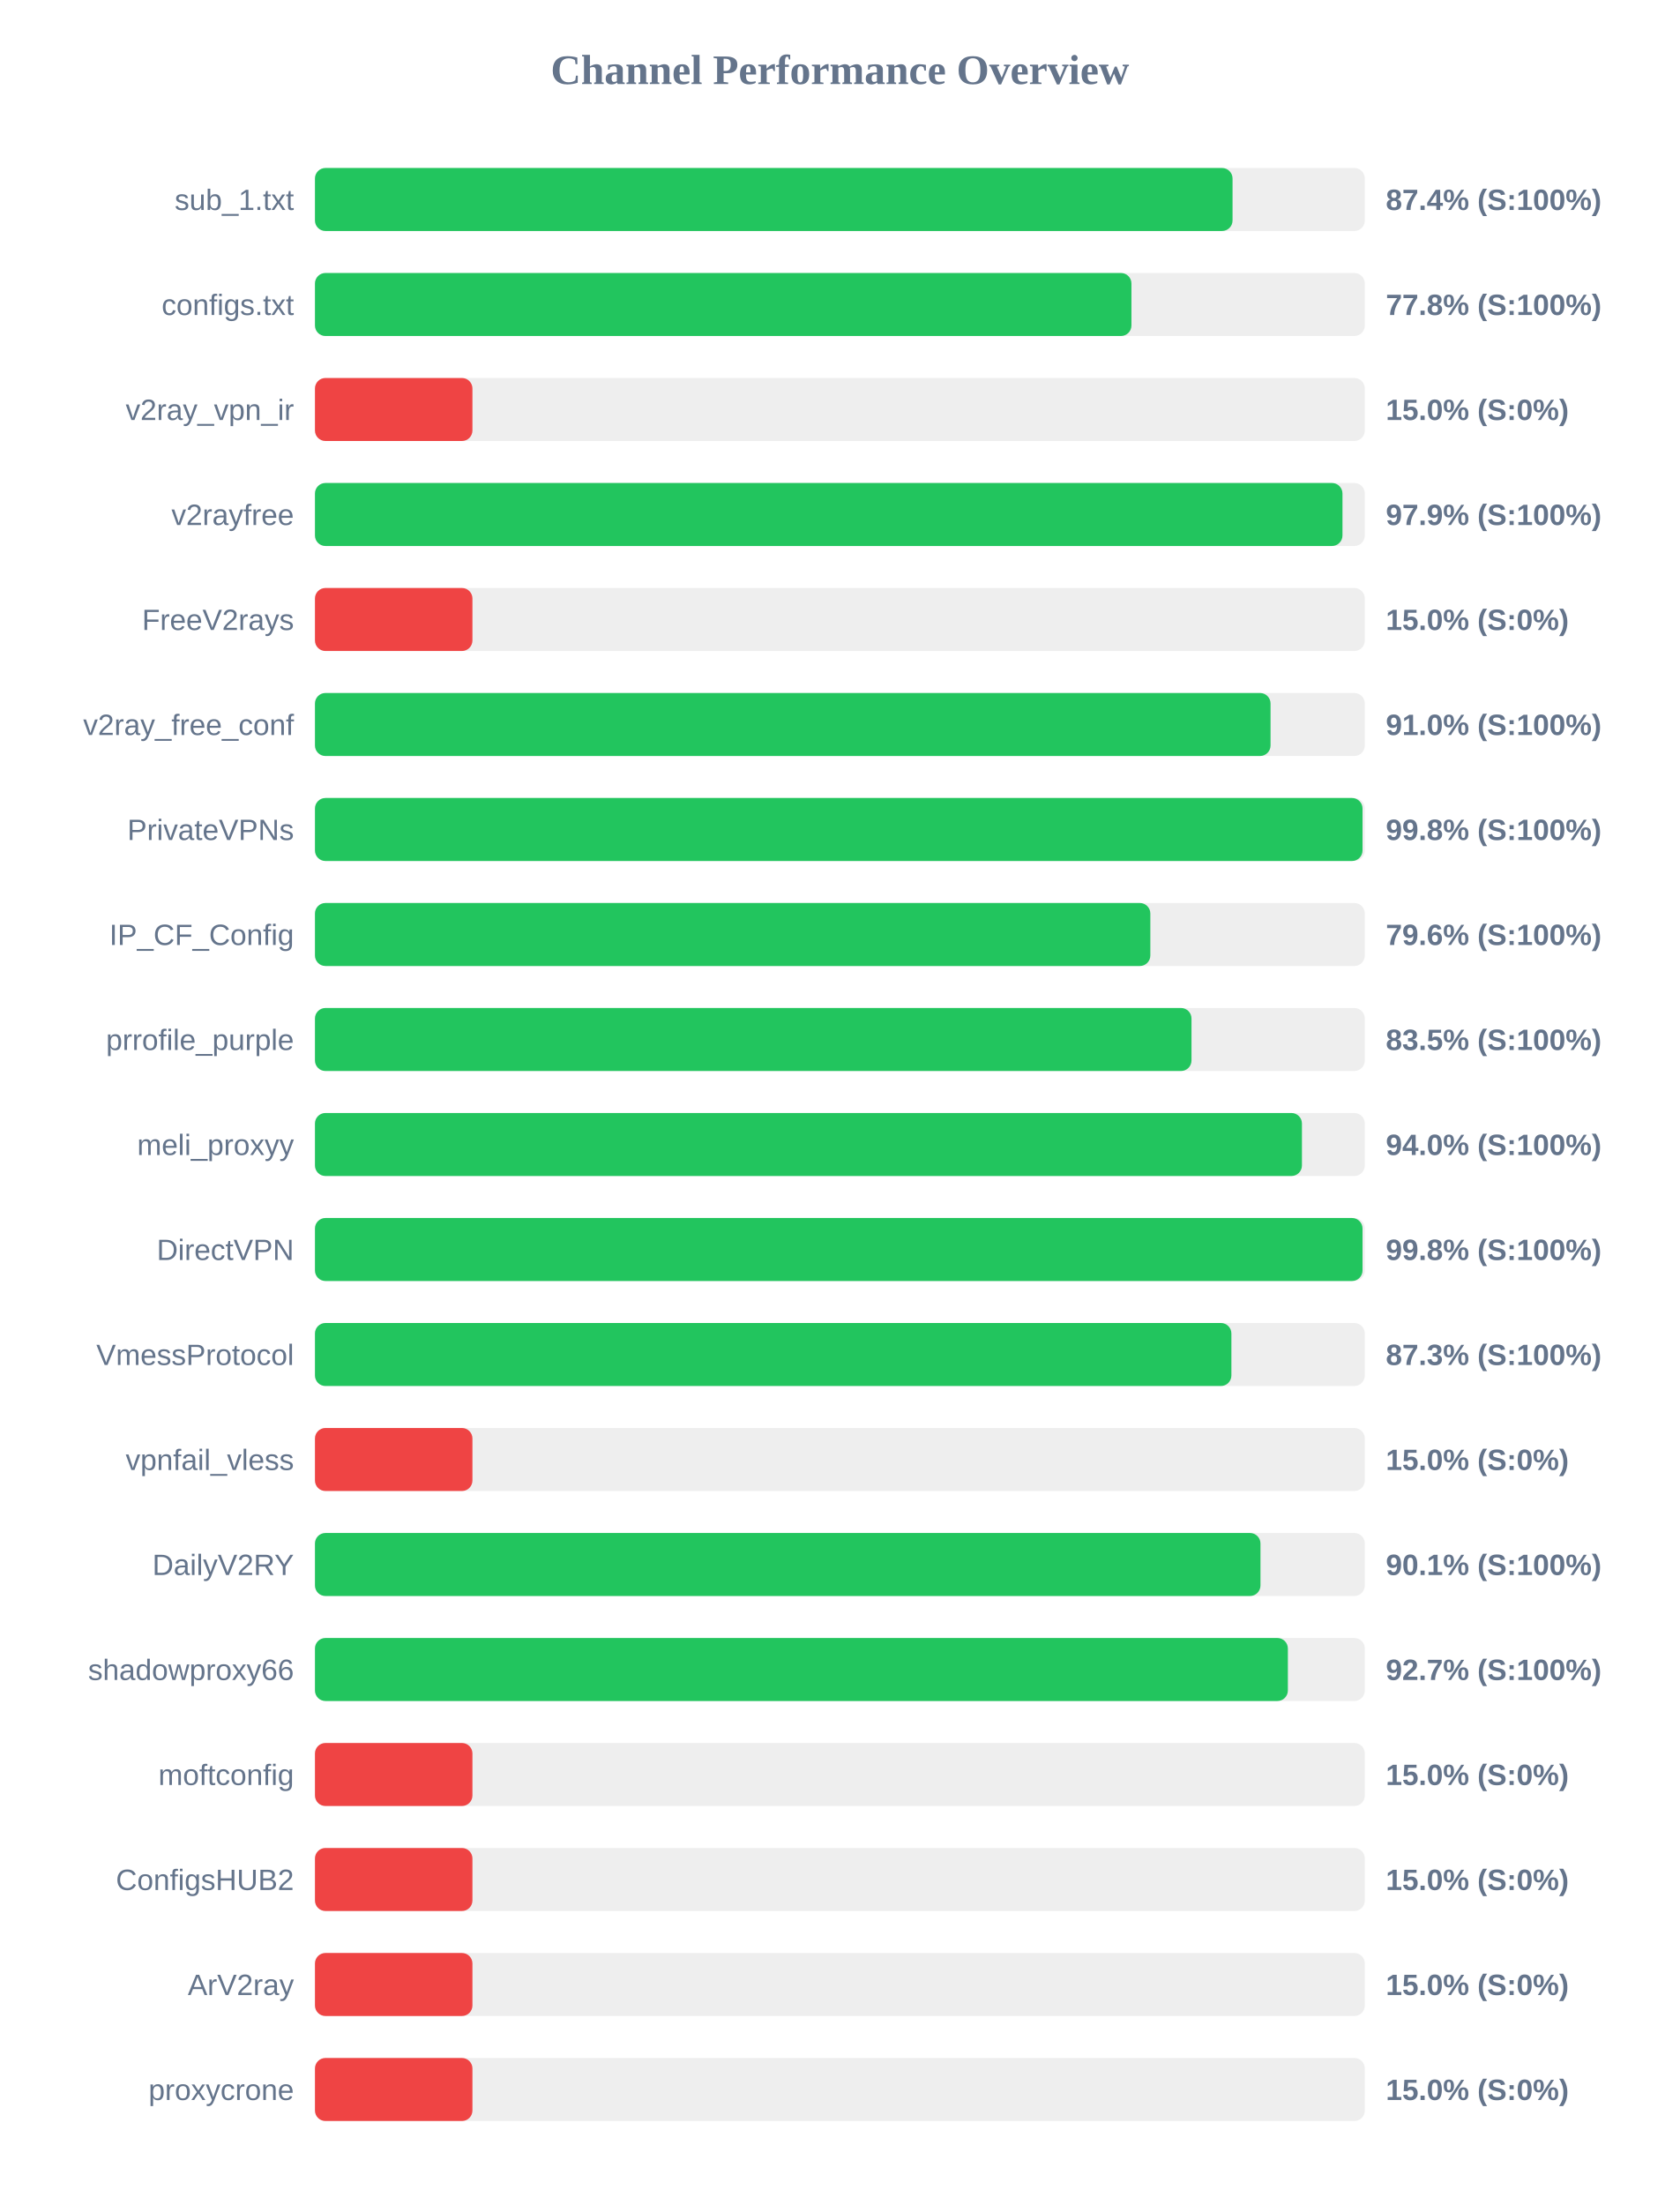
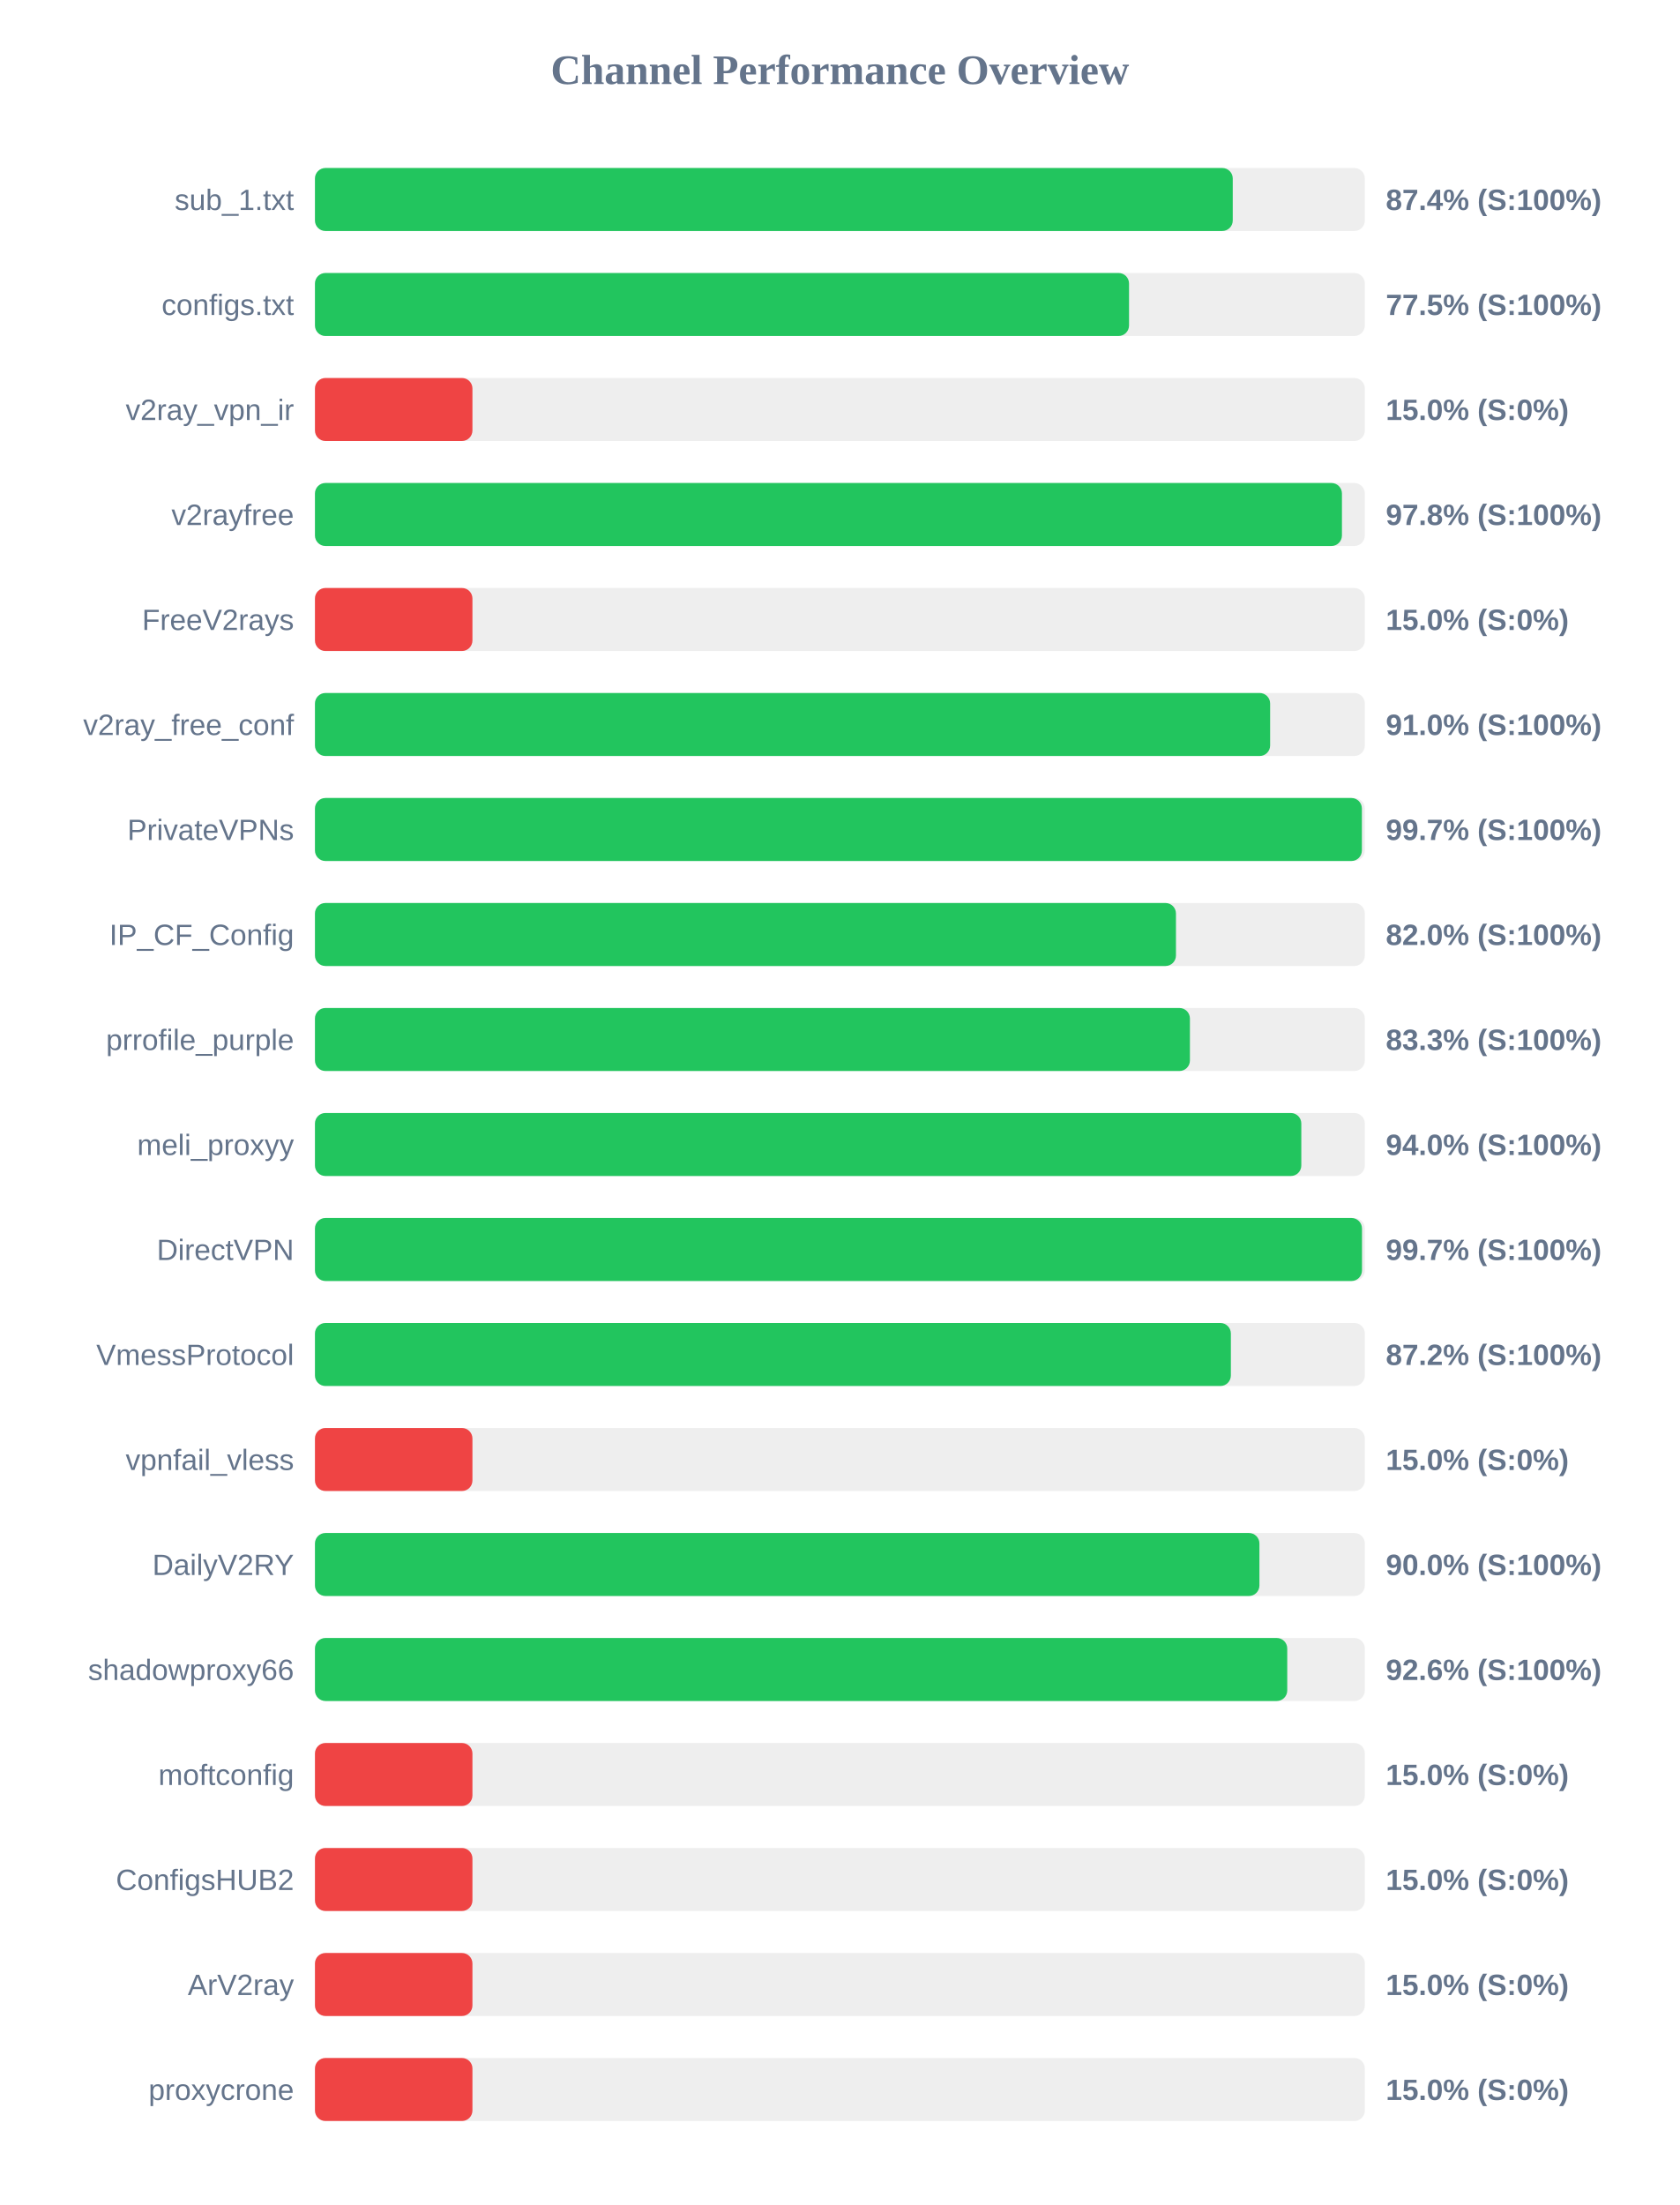
<svg xmlns="http://www.w3.org/2000/svg" width="800" height="1050" version="1.1">
  <style>
        .row { font: 14px Arial; fill: #64748b; }
        .score { font: bold 14px Arial; fill: #64748b; }
    </style>
  <text x="400" y="40" text-anchor="middle" font-size="20px" font-weight="bold" fill="#64748b">Channel Performance Overview</text>
  <rect x="150" y="80" width="500" height="30" fill="#eee" rx="5" />
-   <rect x="150" y="80" width="437.0" height="30" fill="#22c55e" rx="5" />
+   <rect x="150" y="80" width="437.1" height="30" fill="#22c55e" rx="5" />
  <text x="140" y="100" text-anchor="end" class="row">sub_1.txt</text>
  <text x="660" y="100" text-anchor="start" class="score">87.4% (S:100%)</text>
  <rect x="150" y="130" width="500" height="30" fill="#eee" rx="5" />
-   <rect x="150" y="130" width="388.85" height="30" fill="#22c55e" rx="5" />
+   <rect x="150" y="130" width="387.7" height="30" fill="#22c55e" rx="5" />
  <text x="140" y="150" text-anchor="end" class="row">configs.txt</text>
-   <text x="660" y="150" text-anchor="start" class="score">77.8% (S:100%)</text>
+   <text x="660" y="150" text-anchor="start" class="score">77.5% (S:100%)</text>
  <rect x="150" y="180" width="500" height="30" fill="#eee" rx="5" />
  <rect x="150" y="180" width="75.0" height="30" fill="#ef4444" rx="5" />
  <text x="140" y="200" text-anchor="end" class="row">v2ray_vpn_ir</text>
  <text x="660" y="200" text-anchor="start" class="score">15.0% (S:0%)</text>
  <rect x="150" y="230" width="500" height="30" fill="#eee" rx="5" />
-   <rect x="150" y="230" width="489.35" height="30" fill="#22c55e" rx="5" />
+   <rect x="150" y="230" width="489.1" height="30" fill="#22c55e" rx="5" />
  <text x="140" y="250" text-anchor="end" class="row">v2rayfree</text>
-   <text x="660" y="250" text-anchor="start" class="score">97.9% (S:100%)</text>
+   <text x="660" y="250" text-anchor="start" class="score">97.8% (S:100%)</text>
  <rect x="150" y="280" width="500" height="30" fill="#eee" rx="5" />
  <rect x="150" y="280" width="75.0" height="30" fill="#ef4444" rx="5" />
  <text x="140" y="300" text-anchor="end" class="row">FreeV2rays</text>
  <text x="660" y="300" text-anchor="start" class="score">15.0% (S:0%)</text>
  <rect x="150" y="330" width="500" height="30" fill="#eee" rx="5" />
-   <rect x="150" y="330" width="455.1" height="30" fill="#22c55e" rx="5" />
+   <rect x="150" y="330" width="454.9" height="30" fill="#22c55e" rx="5" />
  <text x="140" y="350" text-anchor="end" class="row">v2ray_free_conf</text>
  <text x="660" y="350" text-anchor="start" class="score">91.0% (S:100%)</text>
  <rect x="150" y="380" width="500" height="30" fill="#eee" rx="5" />
-   <rect x="150" y="380" width="498.9" height="30" fill="#22c55e" rx="5" />
+   <rect x="150" y="380" width="498.6" height="30" fill="#22c55e" rx="5" />
  <text x="140" y="400" text-anchor="end" class="row">PrivateVPNs</text>
-   <text x="660" y="400" text-anchor="start" class="score">99.8% (S:100%)</text>
+   <text x="660" y="400" text-anchor="start" class="score">99.7% (S:100%)</text>
  <rect x="150" y="430" width="500" height="30" fill="#eee" rx="5" />
-   <rect x="150" y="430" width="397.85" height="30" fill="#22c55e" rx="5" />
+   <rect x="150" y="430" width="410.05" height="30" fill="#22c55e" rx="5" />
  <text x="140" y="450" text-anchor="end" class="row">IP_CF_Config</text>
-   <text x="660" y="450" text-anchor="start" class="score">79.6% (S:100%)</text>
+   <text x="660" y="450" text-anchor="start" class="score">82.0% (S:100%)</text>
  <rect x="150" y="480" width="500" height="30" fill="#eee" rx="5" />
-   <rect x="150" y="480" width="417.45" height="30" fill="#22c55e" rx="5" />
+   <rect x="150" y="480" width="416.7" height="30" fill="#22c55e" rx="5" />
  <text x="140" y="500" text-anchor="end" class="row">prrofile_purple</text>
-   <text x="660" y="500" text-anchor="start" class="score">83.5% (S:100%)</text>
+   <text x="660" y="500" text-anchor="start" class="score">83.3% (S:100%)</text>
  <rect x="150" y="530" width="500" height="30" fill="#eee" rx="5" />
-   <rect x="150" y="530" width="470.05" height="30" fill="#22c55e" rx="5" />
+   <rect x="150" y="530" width="469.75" height="30" fill="#22c55e" rx="5" />
  <text x="140" y="550" text-anchor="end" class="row">meli_proxyy</text>
  <text x="660" y="550" text-anchor="start" class="score">94.0% (S:100%)</text>
  <rect x="150" y="580" width="500" height="30" fill="#eee" rx="5" />
-   <rect x="150" y="580" width="498.9" height="30" fill="#22c55e" rx="5" />
+   <rect x="150" y="580" width="498.65" height="30" fill="#22c55e" rx="5" />
  <text x="140" y="600" text-anchor="end" class="row">DirectVPN</text>
-   <text x="660" y="600" text-anchor="start" class="score">99.8% (S:100%)</text>
+   <text x="660" y="600" text-anchor="start" class="score">99.7% (S:100%)</text>
  <rect x="150" y="630" width="500" height="30" fill="#eee" rx="5" />
-   <rect x="150" y="630" width="436.45" height="30" fill="#22c55e" rx="5" />
+   <rect x="150" y="630" width="436.2" height="30" fill="#22c55e" rx="5" />
  <text x="140" y="650" text-anchor="end" class="row">VmessProtocol</text>
-   <text x="660" y="650" text-anchor="start" class="score">87.3% (S:100%)</text>
+   <text x="660" y="650" text-anchor="start" class="score">87.2% (S:100%)</text>
  <rect x="150" y="680" width="500" height="30" fill="#eee" rx="5" />
  <rect x="150" y="680" width="75.0" height="30" fill="#ef4444" rx="5" />
  <text x="140" y="700" text-anchor="end" class="row">vpnfail_vless</text>
  <text x="660" y="700" text-anchor="start" class="score">15.0% (S:0%)</text>
  <rect x="150" y="730" width="500" height="30" fill="#eee" rx="5" />
-   <rect x="150" y="730" width="450.3" height="30" fill="#22c55e" rx="5" />
+   <rect x="150" y="730" width="449.8" height="30" fill="#22c55e" rx="5" />
  <text x="140" y="750" text-anchor="end" class="row">DailyV2RY</text>
-   <text x="660" y="750" text-anchor="start" class="score">90.1% (S:100%)</text>
+   <text x="660" y="750" text-anchor="start" class="score">90.0% (S:100%)</text>
  <rect x="150" y="780" width="500" height="30" fill="#eee" rx="5" />
-   <rect x="150" y="780" width="463.35" height="30" fill="#22c55e" rx="5" />
+   <rect x="150" y="780" width="463.05" height="30" fill="#22c55e" rx="5" />
  <text x="140" y="800" text-anchor="end" class="row">shadowproxy66</text>
-   <text x="660" y="800" text-anchor="start" class="score">92.7% (S:100%)</text>
+   <text x="660" y="800" text-anchor="start" class="score">92.6% (S:100%)</text>
  <rect x="150" y="830" width="500" height="30" fill="#eee" rx="5" />
  <rect x="150" y="830" width="75.0" height="30" fill="#ef4444" rx="5" />
  <text x="140" y="850" text-anchor="end" class="row">moftconfig</text>
  <text x="660" y="850" text-anchor="start" class="score">15.0% (S:0%)</text>
  <rect x="150" y="880" width="500" height="30" fill="#eee" rx="5" />
  <rect x="150" y="880" width="75.0" height="30" fill="#ef4444" rx="5" />
  <text x="140" y="900" text-anchor="end" class="row">ConfigsHUB2</text>
  <text x="660" y="900" text-anchor="start" class="score">15.0% (S:0%)</text>
  <rect x="150" y="930" width="500" height="30" fill="#eee" rx="5" />
  <rect x="150" y="930" width="75.0" height="30" fill="#ef4444" rx="5" />
  <text x="140" y="950" text-anchor="end" class="row">ArV2ray</text>
  <text x="660" y="950" text-anchor="start" class="score">15.0% (S:0%)</text>
  <rect x="150" y="980" width="500" height="30" fill="#eee" rx="5" />
  <rect x="150" y="980" width="75.0" height="30" fill="#ef4444" rx="5" />
  <text x="140" y="1000" text-anchor="end" class="row">proxycrone</text>
  <text x="660" y="1000" text-anchor="start" class="score">15.0% (S:0%)</text>
</svg>
